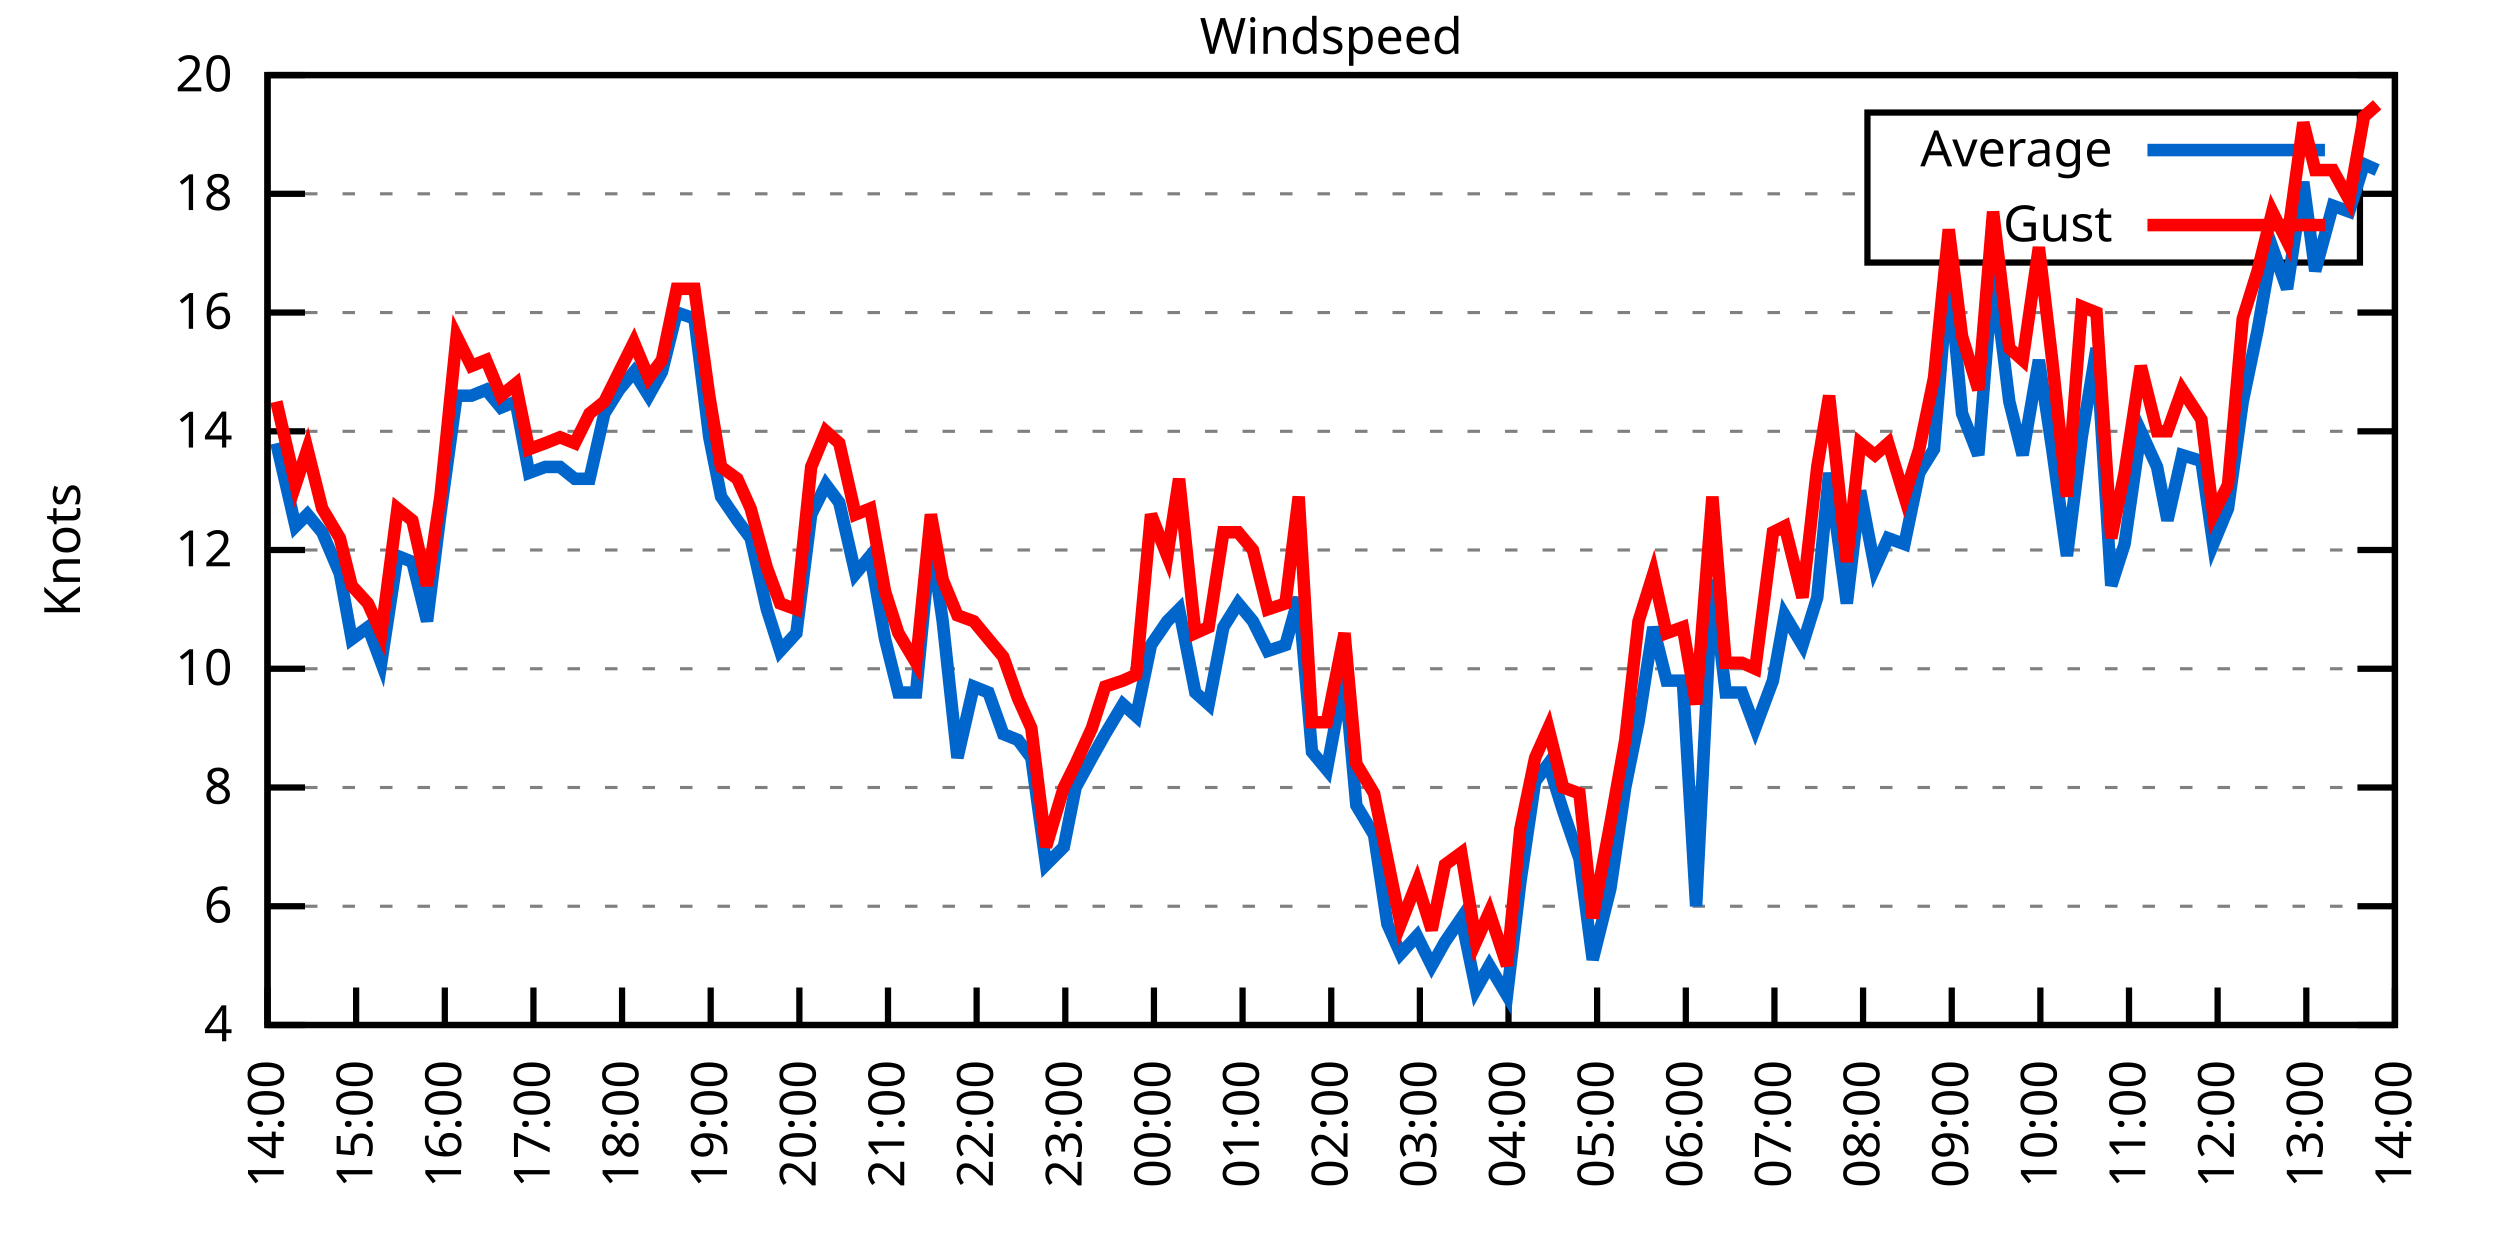
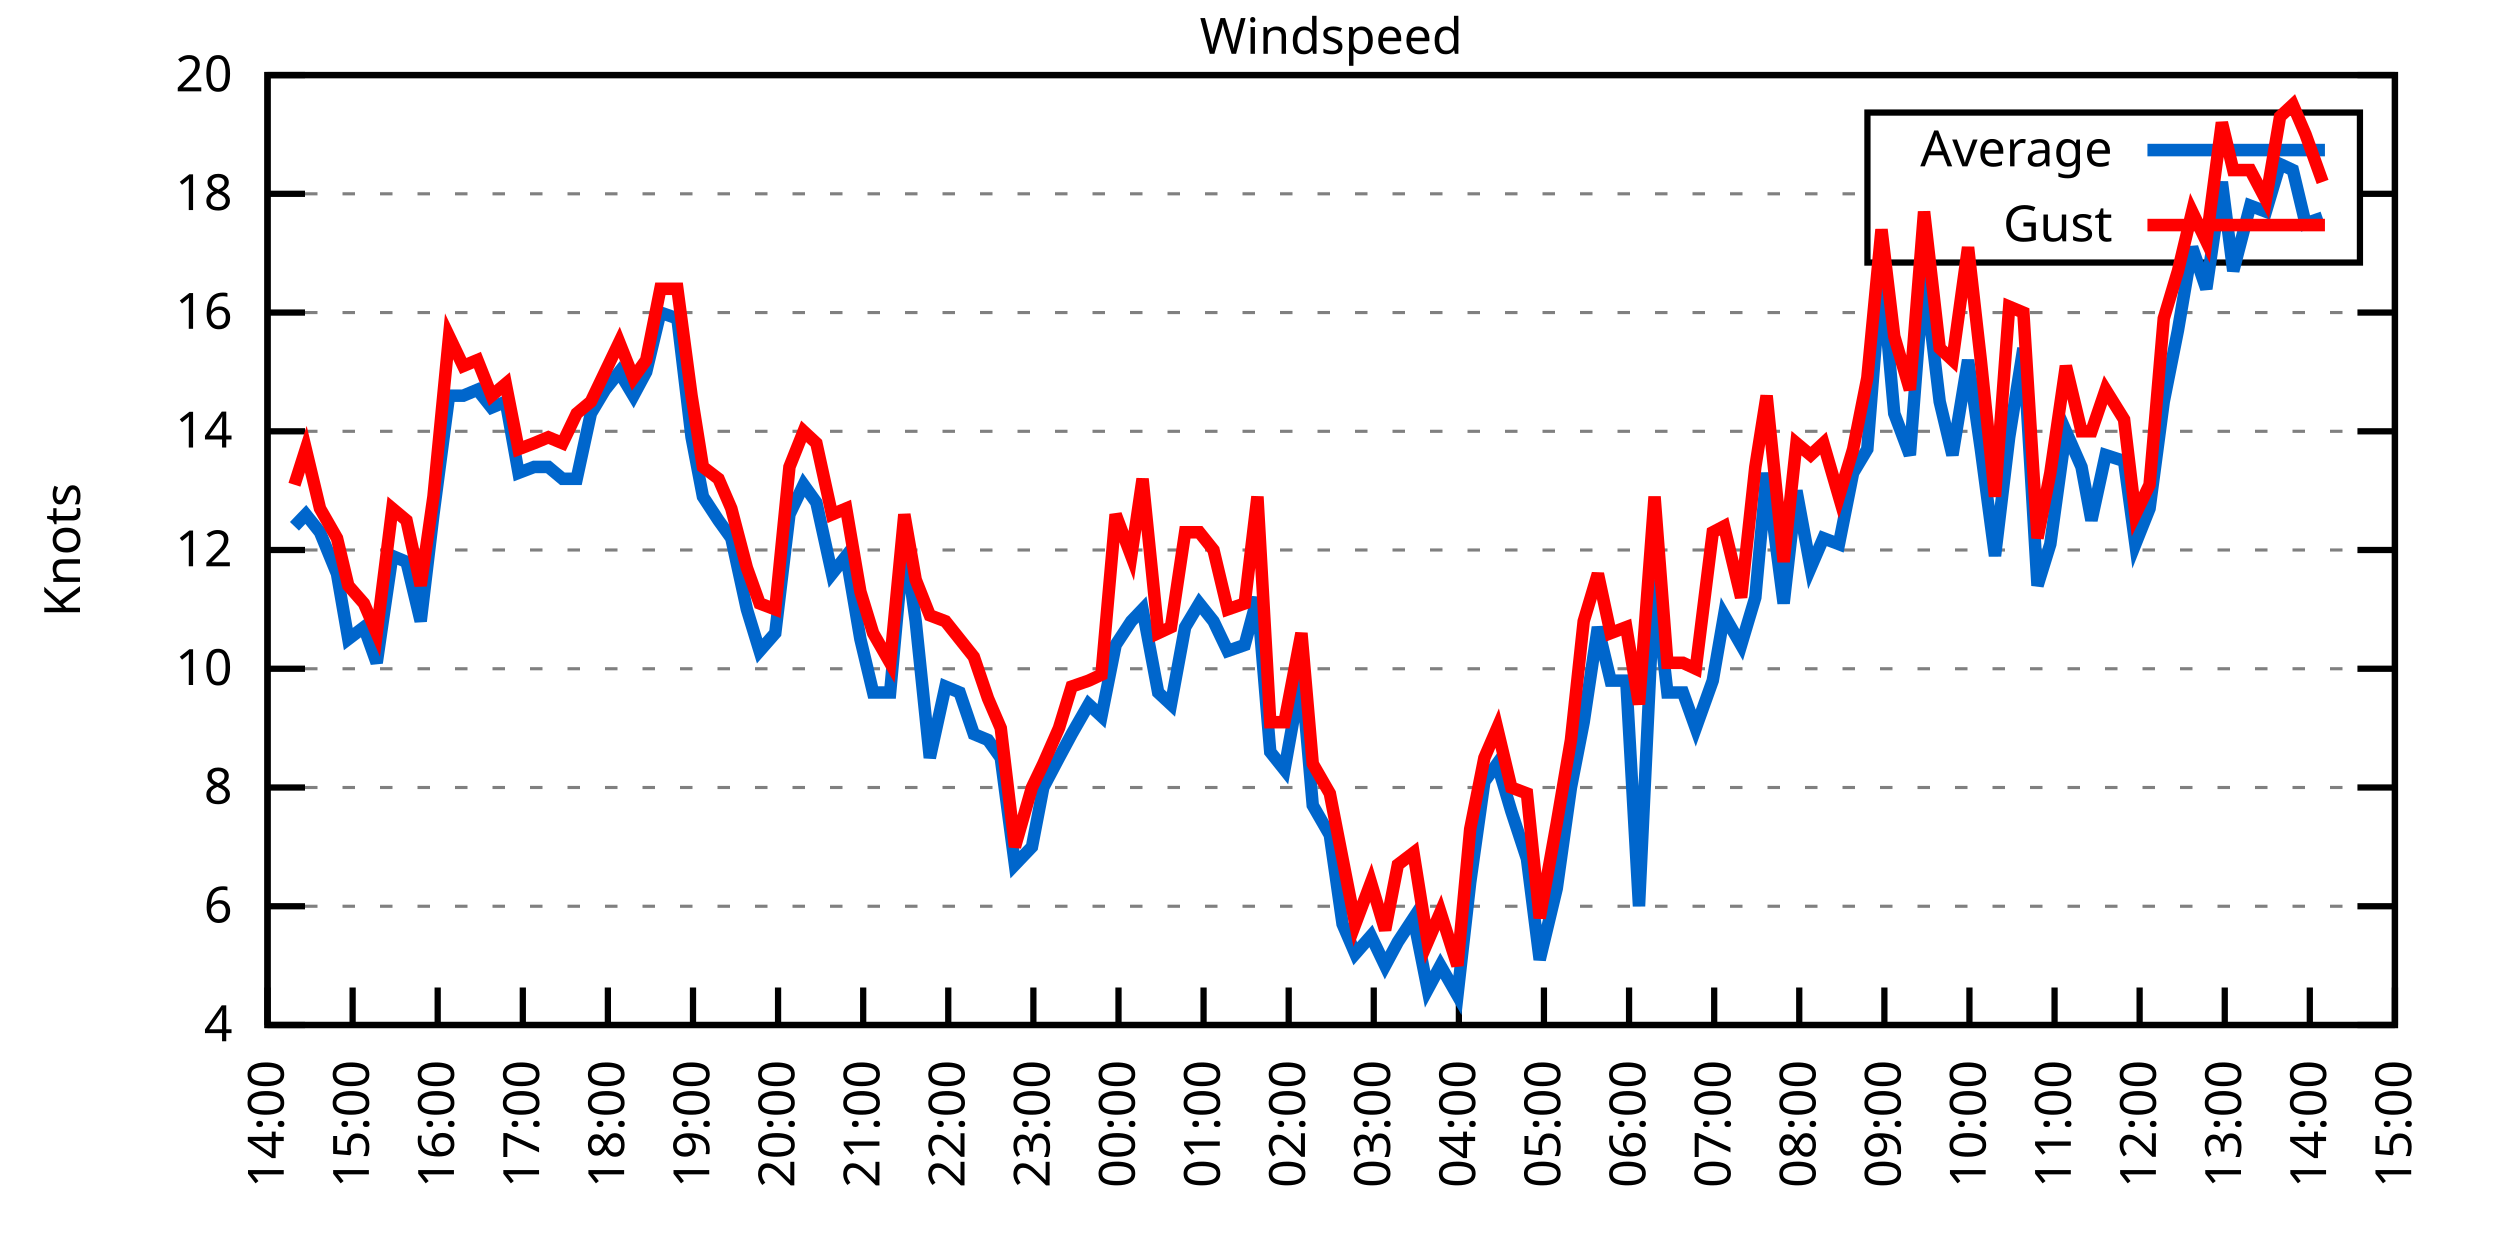
<svg xmlns="http://www.w3.org/2000/svg" xmlns:xlink="http://www.w3.org/1999/xlink" width="400" height="200" viewBox="0 0 400 200">
  <g id="gnuplot_canvas">
    <rect x="0" y="0" width="400" height="200" fill="none" />
    <defs>
      <circle id="gpDot" r="0.5" stroke-width="0.5" stroke="currentColor" />
      <path id="gpPt0" stroke-width="0.333" stroke="currentColor" d="M-1,0 h2 M0,-1 v2" />
      <path id="gpPt1" stroke-width="0.333" stroke="currentColor" d="M-1,-1 L1,1 M1,-1 L-1,1" />
      <path id="gpPt2" stroke-width="0.333" stroke="currentColor" d="M-1,0 L1,0 M0,-1 L0,1 M-1,-1 L1,1 M-1,1 L1,-1" />
      <rect id="gpPt3" stroke-width="0.333" stroke="currentColor" x="-1" y="-1" width="2" height="2" />
      <rect id="gpPt4" stroke-width="0.333" stroke="currentColor" fill="currentColor" x="-1" y="-1" width="2" height="2" />
      <circle id="gpPt5" stroke-width="0.333" stroke="currentColor" cx="0" cy="0" r="1" />
      <use xlink:href="#gpPt5" id="gpPt6" fill="currentColor" stroke="none" />
      <path id="gpPt7" stroke-width="0.333" stroke="currentColor" d="M0,-1.33 L-1.33,0.67 L1.33,0.67 z" />
      <use xlink:href="#gpPt7" id="gpPt8" fill="currentColor" stroke="none" />
      <use xlink:href="#gpPt7" id="gpPt9" stroke="currentColor" transform="rotate(180)" />
      <use xlink:href="#gpPt9" id="gpPt10" fill="currentColor" stroke="none" />
      <use xlink:href="#gpPt3" id="gpPt11" stroke="currentColor" transform="rotate(45)" />
      <use xlink:href="#gpPt11" id="gpPt12" fill="currentColor" stroke="none" />
      <path id="gpPt13" stroke-width="0.333" stroke="currentColor" d="M0,1.330 L1.265,0.411 L0.782,-1.067 L-0.782,-1.076 L-1.265,0.411 z" />
      <use xlink:href="#gpPt13" id="gpPt14" fill="currentColor" stroke="none" />
      <filter id="textbox" filterUnits="objectBoundingBox" x="0" y="0" height="1" width="1">
        <feFlood flood-color="white" flood-opacity="1" result="bgnd" />
        <feComposite in="SourceGraphic" in2="bgnd" operator="atop" />
      </filter>
      <filter id="greybox" filterUnits="objectBoundingBox" x="0" y="0" height="1" width="1">
        <feFlood flood-color="lightgrey" flood-opacity="1" result="grey" />
        <feComposite in="SourceGraphic" in2="grey" operator="atop" />
      </filter>
    </defs>
    <g fill="none" color="white" stroke="currentColor" stroke-width="1.00" stroke-linecap="butt" stroke-linejoin="miter">
</g>
    <g fill="none" color="black" stroke="currentColor" stroke-width="1.00" stroke-linecap="butt" stroke-linejoin="miter">
      <g stroke="none" shape-rendering="crispEdges">
        <polygon fill="rgb(255, 255, 255)" points="42.80,164.00 383.18,164.00 383.18,12.02 42.80,12.02 " />
      </g>
    </g>
    <g fill="none" color="black" stroke="currentColor" stroke-width="1.00" stroke-linecap="butt" stroke-linejoin="miter">
</g>
    <g fill="none" color="black" stroke="black" stroke-width="0.50" stroke-linecap="butt" stroke-linejoin="miter">
</g>
    <g fill="none" color="gray" stroke="currentColor" stroke-width="0.50" stroke-linecap="butt" stroke-linejoin="miter">
      <path stroke="gray" stroke-dasharray="2,4" class="gridline" d="M42.80,164.00 L383.19,164.00  " />
    </g>
    <g fill="none" color="gray" stroke="gray" stroke-width="1.00" stroke-linecap="butt" stroke-linejoin="miter">
</g>
    <g fill="none" color="black" stroke="currentColor" stroke-width="1.00" stroke-linecap="butt" stroke-linejoin="miter">
      <path stroke="black" d="M42.80,164.00 L48.80,164.00 M383.19,164.00 L377.19,164.00  " />
      <g transform="translate(37.20,166.60)" stroke="none" fill="black" font-family="Sans" font-size="8.00" text-anchor="end">
        <text>
          <tspan font-family="Sans"> 4</tspan>
        </text>
      </g>
    </g>
    <g fill="none" color="black" stroke="currentColor" stroke-width="1.00" stroke-linecap="butt" stroke-linejoin="miter">
</g>
    <g fill="none" color="black" stroke="black" stroke-width="0.50" stroke-linecap="butt" stroke-linejoin="miter">
</g>
    <g fill="none" color="gray" stroke="currentColor" stroke-width="0.50" stroke-linecap="butt" stroke-linejoin="miter">
      <path stroke="gray" stroke-dasharray="2,4" class="gridline" d="M42.80,145.00 L383.19,145.00  " />
    </g>
    <g fill="none" color="gray" stroke="gray" stroke-width="1.00" stroke-linecap="butt" stroke-linejoin="miter">
</g>
    <g fill="none" color="black" stroke="currentColor" stroke-width="1.00" stroke-linecap="butt" stroke-linejoin="miter">
      <path stroke="black" d="M42.80,145.00 L48.80,145.00 M383.19,145.00 L377.19,145.00  " />
      <g transform="translate(37.20,147.60)" stroke="none" fill="black" font-family="Sans" font-size="8.00" text-anchor="end">
        <text>
          <tspan font-family="Sans"> 6</tspan>
        </text>
      </g>
    </g>
    <g fill="none" color="black" stroke="currentColor" stroke-width="1.00" stroke-linecap="butt" stroke-linejoin="miter">
</g>
    <g fill="none" color="black" stroke="black" stroke-width="0.50" stroke-linecap="butt" stroke-linejoin="miter">
</g>
    <g fill="none" color="gray" stroke="currentColor" stroke-width="0.50" stroke-linecap="butt" stroke-linejoin="miter">
      <path stroke="gray" stroke-dasharray="2,4" class="gridline" d="M42.80,126.00 L383.19,126.00  " />
    </g>
    <g fill="none" color="gray" stroke="gray" stroke-width="1.00" stroke-linecap="butt" stroke-linejoin="miter">
</g>
    <g fill="none" color="black" stroke="currentColor" stroke-width="1.00" stroke-linecap="butt" stroke-linejoin="miter">
      <path stroke="black" d="M42.80,126.00 L48.80,126.00 M383.19,126.00 L377.19,126.00  " />
      <g transform="translate(37.20,128.60)" stroke="none" fill="black" font-family="Sans" font-size="8.00" text-anchor="end">
        <text>
          <tspan font-family="Sans"> 8</tspan>
        </text>
      </g>
    </g>
    <g fill="none" color="black" stroke="currentColor" stroke-width="1.00" stroke-linecap="butt" stroke-linejoin="miter">
</g>
    <g fill="none" color="black" stroke="black" stroke-width="0.50" stroke-linecap="butt" stroke-linejoin="miter">
</g>
    <g fill="none" color="gray" stroke="currentColor" stroke-width="0.50" stroke-linecap="butt" stroke-linejoin="miter">
      <path stroke="gray" stroke-dasharray="2,4" class="gridline" d="M42.80,107.00 L383.19,107.00  " />
    </g>
    <g fill="none" color="gray" stroke="gray" stroke-width="1.00" stroke-linecap="butt" stroke-linejoin="miter">
</g>
    <g fill="none" color="black" stroke="currentColor" stroke-width="1.00" stroke-linecap="butt" stroke-linejoin="miter">
      <path stroke="black" d="M42.80,107.00 L48.80,107.00 M383.19,107.00 L377.19,107.00  " />
      <g transform="translate(37.20,109.60)" stroke="none" fill="black" font-family="Sans" font-size="8.00" text-anchor="end">
        <text>
          <tspan font-family="Sans"> 10</tspan>
        </text>
      </g>
    </g>
    <g fill="none" color="black" stroke="currentColor" stroke-width="1.00" stroke-linecap="butt" stroke-linejoin="miter">
</g>
    <g fill="none" color="black" stroke="black" stroke-width="0.50" stroke-linecap="butt" stroke-linejoin="miter">
</g>
    <g fill="none" color="gray" stroke="currentColor" stroke-width="0.50" stroke-linecap="butt" stroke-linejoin="miter">
      <path stroke="gray" stroke-dasharray="2,4" class="gridline" d="M42.80,88.00 L383.19,88.00  " />
    </g>
    <g fill="none" color="gray" stroke="gray" stroke-width="1.00" stroke-linecap="butt" stroke-linejoin="miter">
</g>
    <g fill="none" color="black" stroke="currentColor" stroke-width="1.00" stroke-linecap="butt" stroke-linejoin="miter">
      <path stroke="black" d="M42.80,88.00 L48.80,88.00 M383.19,88.00 L377.19,88.00  " />
      <g transform="translate(37.20,90.60)" stroke="none" fill="black" font-family="Sans" font-size="8.00" text-anchor="end">
        <text>
          <tspan font-family="Sans"> 12</tspan>
        </text>
      </g>
    </g>
    <g fill="none" color="black" stroke="currentColor" stroke-width="1.00" stroke-linecap="butt" stroke-linejoin="miter">
</g>
    <g fill="none" color="black" stroke="black" stroke-width="0.50" stroke-linecap="butt" stroke-linejoin="miter">
</g>
    <g fill="none" color="gray" stroke="currentColor" stroke-width="0.50" stroke-linecap="butt" stroke-linejoin="miter">
      <path stroke="gray" stroke-dasharray="2,4" class="gridline" d="M42.80,69.01 L383.19,69.01  " />
    </g>
    <g fill="none" color="gray" stroke="gray" stroke-width="1.00" stroke-linecap="butt" stroke-linejoin="miter">
</g>
    <g fill="none" color="black" stroke="currentColor" stroke-width="1.00" stroke-linecap="butt" stroke-linejoin="miter">
      <path stroke="black" d="M42.80,69.01 L48.80,69.01 M383.19,69.01 L377.19,69.01  " />
      <g transform="translate(37.20,71.61)" stroke="none" fill="black" font-family="Sans" font-size="8.00" text-anchor="end">
        <text>
          <tspan font-family="Sans"> 14</tspan>
        </text>
      </g>
    </g>
    <g fill="none" color="black" stroke="currentColor" stroke-width="1.00" stroke-linecap="butt" stroke-linejoin="miter">
</g>
    <g fill="none" color="black" stroke="black" stroke-width="0.50" stroke-linecap="butt" stroke-linejoin="miter">
</g>
    <g fill="none" color="gray" stroke="currentColor" stroke-width="0.50" stroke-linecap="butt" stroke-linejoin="miter">
      <path stroke="gray" stroke-dasharray="2,4" class="gridline" d="M42.80,50.01 L383.19,50.01  " />
    </g>
    <g fill="none" color="gray" stroke="gray" stroke-width="1.00" stroke-linecap="butt" stroke-linejoin="miter">
</g>
    <g fill="none" color="black" stroke="currentColor" stroke-width="1.00" stroke-linecap="butt" stroke-linejoin="miter">
      <path stroke="black" d="M42.80,50.01 L48.80,50.01 M383.19,50.01 L377.19,50.01  " />
      <g transform="translate(37.20,52.61)" stroke="none" fill="black" font-family="Sans" font-size="8.00" text-anchor="end">
        <text>
          <tspan font-family="Sans"> 16</tspan>
        </text>
      </g>
    </g>
    <g fill="none" color="black" stroke="currentColor" stroke-width="1.00" stroke-linecap="butt" stroke-linejoin="miter">
</g>
    <g fill="none" color="black" stroke="black" stroke-width="0.50" stroke-linecap="butt" stroke-linejoin="miter">
</g>
    <g fill="none" color="gray" stroke="currentColor" stroke-width="0.50" stroke-linecap="butt" stroke-linejoin="miter">
      <path stroke="gray" stroke-dasharray="2,4" class="gridline" d="M42.80,31.01 L298.79,31.01 M377.59,31.01 L383.19,31.01  " />
    </g>
    <g fill="none" color="gray" stroke="gray" stroke-width="1.00" stroke-linecap="butt" stroke-linejoin="miter">
</g>
    <g fill="none" color="black" stroke="currentColor" stroke-width="1.00" stroke-linecap="butt" stroke-linejoin="miter">
      <path stroke="black" d="M42.80,31.01 L48.80,31.01 M383.19,31.01 L377.19,31.01  " />
      <g transform="translate(37.20,33.61)" stroke="none" fill="black" font-family="Sans" font-size="8.00" text-anchor="end">
        <text>
          <tspan font-family="Sans"> 18</tspan>
        </text>
      </g>
    </g>
    <g fill="none" color="black" stroke="currentColor" stroke-width="1.00" stroke-linecap="butt" stroke-linejoin="miter">
</g>
    <g fill="none" color="black" stroke="black" stroke-width="0.50" stroke-linecap="butt" stroke-linejoin="miter">
</g>
    <g fill="none" color="gray" stroke="currentColor" stroke-width="0.50" stroke-linecap="butt" stroke-linejoin="miter">
      <path stroke="gray" stroke-dasharray="2,4" class="gridline" d="M42.80,12.01 L383.19,12.01  " />
    </g>
    <g fill="none" color="gray" stroke="gray" stroke-width="1.00" stroke-linecap="butt" stroke-linejoin="miter">
</g>
    <g fill="none" color="black" stroke="currentColor" stroke-width="1.00" stroke-linecap="butt" stroke-linejoin="miter">
      <path stroke="black" d="M42.80,12.01 L48.80,12.01 M383.19,12.01 L377.19,12.01  " />
      <g transform="translate(37.20,14.61)" stroke="none" fill="black" font-family="Sans" font-size="8.00" text-anchor="end">
        <text>
          <tspan font-family="Sans"> 20</tspan>
        </text>
      </g>
    </g>
    <g fill="none" color="black" stroke="currentColor" stroke-width="1.00" stroke-linecap="butt" stroke-linejoin="miter">
      <path stroke="black" d="M42.80,164.00 L42.80,158.00  " />
      <g transform="translate(45.40,169.60) rotate(270.00)" stroke="none" fill="black" font-family="Sans" font-size="8.00" text-anchor="end">
        <text>
          <tspan font-family="Sans">14:00</tspan>
        </text>
      </g>
    </g>
    <g fill="none" color="black" stroke="currentColor" stroke-width="1.00" stroke-linecap="butt" stroke-linejoin="miter">
-       <path stroke="black" d="M56.98,164.00 L56.98,158.00  " />
-       <g transform="translate(59.58,169.60) rotate(270.00)" stroke="none" fill="black" font-family="Sans" font-size="8.00" text-anchor="end">
+       <path stroke="black" d="M56.42,164.00 L56.42,158.00  " />
+       <g transform="translate(59.02,169.60) rotate(270.00)" stroke="none" fill="black" font-family="Sans" font-size="8.00" text-anchor="end">
        <text>
          <tspan font-family="Sans">15:00</tspan>
        </text>
      </g>
    </g>
    <g fill="none" color="black" stroke="currentColor" stroke-width="1.00" stroke-linecap="butt" stroke-linejoin="miter">
-       <path stroke="black" d="M71.17,164.00 L71.17,158.00  " />
-       <g transform="translate(73.77,169.60) rotate(270.00)" stroke="none" fill="black" font-family="Sans" font-size="8.00" text-anchor="end">
+       <path stroke="black" d="M70.03,164.00 L70.03,158.00  " />
+       <g transform="translate(72.63,169.60) rotate(270.00)" stroke="none" fill="black" font-family="Sans" font-size="8.00" text-anchor="end">
        <text>
          <tspan font-family="Sans">16:00</tspan>
        </text>
      </g>
    </g>
    <g fill="none" color="black" stroke="currentColor" stroke-width="1.00" stroke-linecap="butt" stroke-linejoin="miter">
-       <path stroke="black" d="M85.35,164.00 L85.35,158.00  " />
-       <g transform="translate(87.95,169.60) rotate(270.00)" stroke="none" fill="black" font-family="Sans" font-size="8.00" text-anchor="end">
+       <path stroke="black" d="M83.65,164.00 L83.65,158.00  " />
+       <g transform="translate(86.25,169.60) rotate(270.00)" stroke="none" fill="black" font-family="Sans" font-size="8.00" text-anchor="end">
        <text>
          <tspan font-family="Sans">17:00</tspan>
        </text>
      </g>
    </g>
    <g fill="none" color="black" stroke="currentColor" stroke-width="1.00" stroke-linecap="butt" stroke-linejoin="miter">
-       <path stroke="black" d="M99.53,164.00 L99.53,158.00  " />
-       <g transform="translate(102.13,169.60) rotate(270.00)" stroke="none" fill="black" font-family="Sans" font-size="8.00" text-anchor="end">
+       <path stroke="black" d="M97.26,164.00 L97.26,158.00  " />
+       <g transform="translate(99.86,169.60) rotate(270.00)" stroke="none" fill="black" font-family="Sans" font-size="8.00" text-anchor="end">
        <text>
          <tspan font-family="Sans">18:00</tspan>
        </text>
      </g>
    </g>
    <g fill="none" color="black" stroke="currentColor" stroke-width="1.00" stroke-linecap="butt" stroke-linejoin="miter">
-       <path stroke="black" d="M113.71,164.00 L113.71,158.00  " />
-       <g transform="translate(116.31,169.60) rotate(270.00)" stroke="none" fill="black" font-family="Sans" font-size="8.00" text-anchor="end">
+       <path stroke="black" d="M110.88,164.00 L110.88,158.00  " />
+       <g transform="translate(113.48,169.60) rotate(270.00)" stroke="none" fill="black" font-family="Sans" font-size="8.00" text-anchor="end">
        <text>
          <tspan font-family="Sans">19:00</tspan>
        </text>
      </g>
    </g>
    <g fill="none" color="black" stroke="currentColor" stroke-width="1.00" stroke-linecap="butt" stroke-linejoin="miter">
-       <path stroke="black" d="M127.90,164.00 L127.90,158.00  " />
-       <g transform="translate(130.50,169.60) rotate(270.00)" stroke="none" fill="black" font-family="Sans" font-size="8.00" text-anchor="end">
+       <path stroke="black" d="M124.49,164.00 L124.49,158.00  " />
+       <g transform="translate(127.09,169.60) rotate(270.00)" stroke="none" fill="black" font-family="Sans" font-size="8.00" text-anchor="end">
        <text>
          <tspan font-family="Sans">20:00</tspan>
        </text>
      </g>
    </g>
    <g fill="none" color="black" stroke="currentColor" stroke-width="1.00" stroke-linecap="butt" stroke-linejoin="miter">
-       <path stroke="black" d="M142.08,164.00 L142.08,158.00  " />
-       <g transform="translate(144.68,169.60) rotate(270.00)" stroke="none" fill="black" font-family="Sans" font-size="8.00" text-anchor="end">
+       <path stroke="black" d="M138.11,164.00 L138.11,158.00  " />
+       <g transform="translate(140.71,169.60) rotate(270.00)" stroke="none" fill="black" font-family="Sans" font-size="8.00" text-anchor="end">
        <text>
          <tspan font-family="Sans">21:00</tspan>
        </text>
      </g>
    </g>
    <g fill="none" color="black" stroke="currentColor" stroke-width="1.00" stroke-linecap="butt" stroke-linejoin="miter">
-       <path stroke="black" d="M156.26,164.00 L156.26,158.00  " />
-       <g transform="translate(158.86,169.60) rotate(270.00)" stroke="none" fill="black" font-family="Sans" font-size="8.00" text-anchor="end">
+       <path stroke="black" d="M151.72,164.00 L151.72,158.00  " />
+       <g transform="translate(154.32,169.60) rotate(270.00)" stroke="none" fill="black" font-family="Sans" font-size="8.00" text-anchor="end">
        <text>
          <tspan font-family="Sans">22:00</tspan>
        </text>
      </g>
    </g>
    <g fill="none" color="black" stroke="currentColor" stroke-width="1.00" stroke-linecap="butt" stroke-linejoin="miter">
-       <path stroke="black" d="M170.45,164.00 L170.45,158.00  " />
-       <g transform="translate(173.05,169.60) rotate(270.00)" stroke="none" fill="black" font-family="Sans" font-size="8.00" text-anchor="end">
+       <path stroke="black" d="M165.34,164.00 L165.34,158.00  " />
+       <g transform="translate(167.94,169.60) rotate(270.00)" stroke="none" fill="black" font-family="Sans" font-size="8.00" text-anchor="end">
        <text>
          <tspan font-family="Sans">23:00</tspan>
        </text>
      </g>
    </g>
    <g fill="none" color="black" stroke="currentColor" stroke-width="1.00" stroke-linecap="butt" stroke-linejoin="miter">
-       <path stroke="black" d="M184.63,164.00 L184.63,158.00  " />
-       <g transform="translate(187.23,169.60) rotate(270.00)" stroke="none" fill="black" font-family="Sans" font-size="8.00" text-anchor="end">
+       <path stroke="black" d="M178.96,164.00 L178.96,158.00  " />
+       <g transform="translate(181.56,169.60) rotate(270.00)" stroke="none" fill="black" font-family="Sans" font-size="8.00" text-anchor="end">
        <text>
          <tspan font-family="Sans">00:00</tspan>
        </text>
      </g>
    </g>
    <g fill="none" color="black" stroke="currentColor" stroke-width="1.00" stroke-linecap="butt" stroke-linejoin="miter">
-       <path stroke="black" d="M198.81,164.00 L198.81,158.00  " />
-       <g transform="translate(201.41,169.60) rotate(270.00)" stroke="none" fill="black" font-family="Sans" font-size="8.00" text-anchor="end">
+       <path stroke="black" d="M192.57,164.00 L192.57,158.00  " />
+       <g transform="translate(195.17,169.60) rotate(270.00)" stroke="none" fill="black" font-family="Sans" font-size="8.00" text-anchor="end">
        <text>
          <tspan font-family="Sans">01:00</tspan>
        </text>
      </g>
    </g>
    <g fill="none" color="black" stroke="currentColor" stroke-width="1.00" stroke-linecap="butt" stroke-linejoin="miter">
-       <path stroke="black" d="M213.00,164.00 L213.00,158.00  " />
-       <g transform="translate(215.60,169.60) rotate(270.00)" stroke="none" fill="black" font-family="Sans" font-size="8.00" text-anchor="end">
+       <path stroke="black" d="M206.19,164.00 L206.19,158.00  " />
+       <g transform="translate(208.79,169.60) rotate(270.00)" stroke="none" fill="black" font-family="Sans" font-size="8.00" text-anchor="end">
        <text>
          <tspan font-family="Sans">02:00</tspan>
        </text>
      </g>
    </g>
    <g fill="none" color="black" stroke="currentColor" stroke-width="1.00" stroke-linecap="butt" stroke-linejoin="miter">
-       <path stroke="black" d="M227.18,164.00 L227.18,158.00  " />
-       <g transform="translate(229.78,169.60) rotate(270.00)" stroke="none" fill="black" font-family="Sans" font-size="8.00" text-anchor="end">
+       <path stroke="black" d="M219.80,164.00 L219.80,158.00  " />
+       <g transform="translate(222.40,169.60) rotate(270.00)" stroke="none" fill="black" font-family="Sans" font-size="8.00" text-anchor="end">
        <text>
          <tspan font-family="Sans">03:00</tspan>
        </text>
      </g>
    </g>
    <g fill="none" color="black" stroke="currentColor" stroke-width="1.00" stroke-linecap="butt" stroke-linejoin="miter">
-       <path stroke="black" d="M241.36,164.00 L241.36,158.00  " />
-       <g transform="translate(243.96,169.60) rotate(270.00)" stroke="none" fill="black" font-family="Sans" font-size="8.00" text-anchor="end">
+       <path stroke="black" d="M233.42,164.00 L233.42,158.00  " />
+       <g transform="translate(236.02,169.60) rotate(270.00)" stroke="none" fill="black" font-family="Sans" font-size="8.00" text-anchor="end">
        <text>
          <tspan font-family="Sans">04:00</tspan>
        </text>
      </g>
    </g>
    <g fill="none" color="black" stroke="currentColor" stroke-width="1.00" stroke-linecap="butt" stroke-linejoin="miter">
-       <path stroke="black" d="M255.54,164.00 L255.54,158.00  " />
-       <g transform="translate(258.14,169.60) rotate(270.00)" stroke="none" fill="black" font-family="Sans" font-size="8.00" text-anchor="end">
+       <path stroke="black" d="M247.03,164.00 L247.03,158.00  " />
+       <g transform="translate(249.63,169.60) rotate(270.00)" stroke="none" fill="black" font-family="Sans" font-size="8.00" text-anchor="end">
        <text>
          <tspan font-family="Sans">05:00</tspan>
        </text>
      </g>
    </g>
    <g fill="none" color="black" stroke="currentColor" stroke-width="1.00" stroke-linecap="butt" stroke-linejoin="miter">
-       <path stroke="black" d="M269.73,164.00 L269.73,158.00  " />
-       <g transform="translate(272.33,169.60) rotate(270.00)" stroke="none" fill="black" font-family="Sans" font-size="8.00" text-anchor="end">
+       <path stroke="black" d="M260.65,164.00 L260.65,158.00  " />
+       <g transform="translate(263.25,169.60) rotate(270.00)" stroke="none" fill="black" font-family="Sans" font-size="8.00" text-anchor="end">
        <text>
          <tspan font-family="Sans">06:00</tspan>
        </text>
      </g>
    </g>
    <g fill="none" color="black" stroke="currentColor" stroke-width="1.00" stroke-linecap="butt" stroke-linejoin="miter">
-       <path stroke="black" d="M283.91,164.00 L283.91,158.00  " />
-       <g transform="translate(286.51,169.60) rotate(270.00)" stroke="none" fill="black" font-family="Sans" font-size="8.00" text-anchor="end">
+       <path stroke="black" d="M274.27,164.00 L274.27,158.00  " />
+       <g transform="translate(276.87,169.60) rotate(270.00)" stroke="none" fill="black" font-family="Sans" font-size="8.00" text-anchor="end">
        <text>
          <tspan font-family="Sans">07:00</tspan>
        </text>
      </g>
    </g>
    <g fill="none" color="black" stroke="currentColor" stroke-width="1.00" stroke-linecap="butt" stroke-linejoin="miter">
-       <path stroke="black" d="M298.09,164.00 L298.09,158.00  " />
-       <g transform="translate(300.69,169.60) rotate(270.00)" stroke="none" fill="black" font-family="Sans" font-size="8.00" text-anchor="end">
+       <path stroke="black" d="M287.88,164.00 L287.88,158.00  " />
+       <g transform="translate(290.48,169.60) rotate(270.00)" stroke="none" fill="black" font-family="Sans" font-size="8.00" text-anchor="end">
        <text>
          <tspan font-family="Sans">08:00</tspan>
        </text>
      </g>
    </g>
    <g fill="none" color="black" stroke="currentColor" stroke-width="1.00" stroke-linecap="butt" stroke-linejoin="miter">
-       <path stroke="black" d="M312.28,164.00 L312.28,158.00  " />
-       <g transform="translate(314.88,169.60) rotate(270.00)" stroke="none" fill="black" font-family="Sans" font-size="8.00" text-anchor="end">
+       <path stroke="black" d="M301.50,164.00 L301.50,158.00  " />
+       <g transform="translate(304.10,169.60) rotate(270.00)" stroke="none" fill="black" font-family="Sans" font-size="8.00" text-anchor="end">
        <text>
          <tspan font-family="Sans">09:00</tspan>
        </text>
      </g>
    </g>
    <g fill="none" color="black" stroke="currentColor" stroke-width="1.00" stroke-linecap="butt" stroke-linejoin="miter">
-       <path stroke="black" d="M326.46,164.00 L326.46,158.00  " />
-       <g transform="translate(329.06,169.60) rotate(270.00)" stroke="none" fill="black" font-family="Sans" font-size="8.00" text-anchor="end">
+       <path stroke="black" d="M315.11,164.00 L315.11,158.00  " />
+       <g transform="translate(317.71,169.60) rotate(270.00)" stroke="none" fill="black" font-family="Sans" font-size="8.00" text-anchor="end">
        <text>
          <tspan font-family="Sans">10:00</tspan>
        </text>
      </g>
    </g>
    <g fill="none" color="black" stroke="currentColor" stroke-width="1.00" stroke-linecap="butt" stroke-linejoin="miter">
-       <path stroke="black" d="M340.64,164.00 L340.64,158.00  " />
-       <g transform="translate(343.24,169.60) rotate(270.00)" stroke="none" fill="black" font-family="Sans" font-size="8.00" text-anchor="end">
+       <path stroke="black" d="M328.73,164.00 L328.73,158.00  " />
+       <g transform="translate(331.33,169.60) rotate(270.00)" stroke="none" fill="black" font-family="Sans" font-size="8.00" text-anchor="end">
        <text>
          <tspan font-family="Sans">11:00</tspan>
        </text>
      </g>
    </g>
    <g fill="none" color="black" stroke="currentColor" stroke-width="1.00" stroke-linecap="butt" stroke-linejoin="miter">
-       <path stroke="black" d="M354.82,164.00 L354.82,158.00  " />
-       <g transform="translate(357.42,169.60) rotate(270.00)" stroke="none" fill="black" font-family="Sans" font-size="8.00" text-anchor="end">
+       <path stroke="black" d="M342.34,164.00 L342.34,158.00  " />
+       <g transform="translate(344.94,169.60) rotate(270.00)" stroke="none" fill="black" font-family="Sans" font-size="8.00" text-anchor="end">
        <text>
          <tspan font-family="Sans">12:00</tspan>
        </text>
      </g>
    </g>
    <g fill="none" color="black" stroke="currentColor" stroke-width="1.00" stroke-linecap="butt" stroke-linejoin="miter">
-       <path stroke="black" d="M369.01,164.00 L369.01,158.00  " />
-       <g transform="translate(371.61,169.60) rotate(270.00)" stroke="none" fill="black" font-family="Sans" font-size="8.00" text-anchor="end">
+       <path stroke="black" d="M355.96,164.00 L355.96,158.00  " />
+       <g transform="translate(358.56,169.60) rotate(270.00)" stroke="none" fill="black" font-family="Sans" font-size="8.00" text-anchor="end">
        <text>
          <tspan font-family="Sans">13:00</tspan>
+         </text>
+       </g>
+     </g>
+     <g fill="none" color="black" stroke="currentColor" stroke-width="1.00" stroke-linecap="butt" stroke-linejoin="miter">
+       <path stroke="black" d="M369.57,164.00 L369.57,158.00  " />
+       <g transform="translate(372.17,169.60) rotate(270.00)" stroke="none" fill="black" font-family="Sans" font-size="8.00" text-anchor="end">
+         <text>
+           <tspan font-family="Sans">14:00</tspan>
        </text>
      </g>
    </g>
    <g fill="none" color="black" stroke="currentColor" stroke-width="1.00" stroke-linecap="butt" stroke-linejoin="miter">
      <path stroke="black" d="M383.19,164.00 L383.19,158.00  " />
      <g transform="translate(385.79,169.60) rotate(270.00)" stroke="none" fill="black" font-family="Sans" font-size="8.00" text-anchor="end">
        <text>
-           <tspan font-family="Sans">14:00</tspan>
+           <tspan font-family="Sans">15:00</tspan>
        </text>
      </g>
    </g>
    <g fill="none" color="black" stroke="currentColor" stroke-width="1.00" stroke-linecap="butt" stroke-linejoin="miter">
</g>
    <g fill="none" color="black" stroke="currentColor" stroke-width="1.00" stroke-linecap="butt" stroke-linejoin="miter">
      <path stroke="black" d="M42.80,12.01 L42.80,164.00 L383.19,164.00 L383.19,12.01 L42.80,12.01 Z  " />
    </g>
    <g fill="none" color="black" stroke="currentColor" stroke-width="1.00" stroke-linecap="butt" stroke-linejoin="miter">
</g>
    <g fill="none" color="black" stroke="currentColor" stroke-width="1.00" stroke-linecap="butt" stroke-linejoin="miter">
      <path stroke="black" d="M298.79,42.01 L298.79,18.01 L377.59,18.01 L377.59,42.01 L298.79,42.01 Z  " />
    </g>
    <g id="Windspeed_plot_1">
      <g fill="none" color="white" stroke="black" stroke-width="2.00" stroke-linecap="butt" stroke-linejoin="miter">
</g>
      <g fill="none" color="black" stroke="currentColor" stroke-width="2.00" stroke-linecap="butt" stroke-linejoin="miter">
        <g transform="translate(337.99,26.61)" stroke="none" fill="black" font-family="Sans" font-size="8.00" text-anchor="end">
          <text>
            <tspan font-family="Sans">Average</tspan>
          </text>
        </g>
      </g>
      <g fill="none" color="black" stroke="currentColor" stroke-width="2.00" stroke-linecap="butt" stroke-linejoin="miter">
-         <path stroke="rgb(  0, 102, 204)" d="M343.59,24.01 L371.99,24.01 M44.22,70.91 L47.29,84.21 L49.18,82.31 L51.55,85.16 L54.38,91.80 L56.27,102.25   L58.87,100.35 L61.00,106.05 L63.60,88.95 L65.97,89.90 L68.33,99.40 L70.46,82.31 L73.06,63.31 L75.42,63.31   L77.78,62.36 L80.15,65.21 L82.51,64.26 L84.64,75.66 L87.24,74.71 L89.60,74.71 L91.97,76.61 L94.33,76.61   L96.70,66.16 L99.06,62.36 L101.42,59.51 L103.79,63.31 L105.91,59.51 L108.28,50.01 L111.11,50.96 L113.48,69.96   L115.37,79.46 L117.97,83.26 L120.10,86.11 L122.70,97.50 L124.82,104.15 L127.42,101.30 L129.79,82.31 L132.15,77.56   L134.28,80.41 L136.88,91.80 L139.24,88.95 L141.61,102.25 L143.74,110.80 L146.57,110.80 L148.94,86.11 L150.83,99.40   L153.19,121.25 L155.79,109.85 L158.15,110.80 L160.52,117.45 L162.88,118.40 L165.01,121.25 L167.37,138.35 L170.21,135.50   L172.10,126.00 L174.70,121.25 L176.83,117.45 L179.67,112.70 L181.79,114.60 L184.16,103.20 L186.76,99.40 L188.65,97.50   L191.25,110.80 L193.38,112.70 L195.74,100.35 L198.10,96.55 L200.47,99.40 L202.83,104.15 L205.67,103.20 L207.79,95.60   L209.92,120.30 L212.29,123.15 L215.12,107.95 L217.01,128.85 L219.85,133.60 L221.98,147.85 L224.10,152.60 L226.71,149.75   L229.07,154.50 L231.20,150.70 L233.80,146.90 L236.16,158.30 L238.29,154.50 L241.12,159.25 L243.25,141.20 L245.62,125.05   L247.74,122.20 L250.11,129.80 L252.71,137.40 L254.83,153.55 L257.67,142.15 L260.04,126.00 L262.16,115.55 L264.53,100.35   L266.65,108.90 L269.25,108.90 L271.38,145.00 L273.98,92.75 L276.11,110.80 L278.71,110.80 L280.84,116.50 L283.67,108.90   L285.56,98.45 L288.40,103.20 L290.76,95.60 L292.66,75.66 L295.49,96.55 L297.62,78.51 L299.98,90.85 L302.11,86.11   L304.71,87.06 L307.08,75.66 L309.44,71.86 L311.80,43.36 L313.93,66.16 L316.53,72.81 L318.89,43.36 L321.49,64.26   L323.62,72.81 L326.22,57.61 L328.35,71.86 L330.71,88.95 L333.08,69.96 L335.44,55.71 L337.80,93.70 L339.93,87.06   L342.53,69.01 L345.13,74.71 L346.79,83.26 L349.15,72.81 L352.22,73.76 L354.12,87.06 L356.48,81.36 L358.84,64.26   L361.21,52.86 L363.57,39.56 L365.93,46.21 L368.53,29.11 L370.43,43.36 L373.26,32.91 L375.86,33.86 L378.23,26.26   L380.35,27.21  " />
+         <path stroke="rgb(  0, 102, 204)" d="M343.59,24.01 L371.99,24.01 M47.11,84.21 L48.93,82.31 L51.20,85.16 L53.92,91.80 L55.73,102.25 L58.23,100.35   L60.27,106.05 L62.77,88.95 L65.04,89.90 L67.31,99.40 L69.35,82.31 L71.85,63.31 L74.12,63.31 L76.39,62.36   L78.65,65.21 L80.92,64.26 L82.97,75.66 L85.46,74.71 L87.73,74.71 L90.00,76.61 L92.27,76.61 L94.54,66.16   L96.81,62.36 L99.08,59.51 L101.35,63.31 L103.39,59.51 L105.66,50.01 L108.38,50.96 L110.65,69.96 L112.47,79.46   L114.96,83.26 L117.01,86.11 L119.50,97.50 L121.54,104.15 L124.04,101.30 L126.31,82.31 L128.58,77.56 L130.62,80.41   L133.12,91.80 L135.39,88.95 L137.66,102.25 L139.70,110.80 L142.42,110.80 L144.69,86.11 L146.51,99.40 L148.77,121.25   L151.27,109.85 L153.54,110.80 L155.81,117.45 L158.08,118.40 L160.12,121.25 L162.39,138.35 L165.11,135.50 L166.93,126.00   L169.43,121.25 L171.47,117.45 L174.19,112.70 L176.23,114.60 L178.50,103.20 L181.00,99.40 L182.81,97.50 L185.31,110.80   L187.35,112.70 L189.62,100.35 L191.89,96.55 L194.16,99.40 L196.43,104.15 L199.15,103.20 L201.19,95.60 L203.24,120.30   L205.51,123.15 L208.23,107.95 L210.04,128.85 L212.77,133.60 L214.81,147.85 L216.85,152.60 L219.35,149.75 L221.62,154.50   L223.66,150.70 L226.16,146.90 L228.43,158.30 L230.47,154.50 L233.19,159.25 L235.23,141.20 L237.50,125.05 L239.55,122.20   L241.81,129.80 L244.31,137.40 L246.35,153.55 L249.08,142.15 L251.35,126.00 L253.39,115.55 L255.66,100.35 L257.70,108.90   L260.20,108.90 L262.24,145.00 L264.73,92.75 L266.78,110.80 L269.27,110.80 L271.32,116.50 L274.04,108.90 L275.85,98.45   L278.58,103.20 L280.85,95.60 L282.66,75.66 L285.38,96.55 L287.43,78.51 L289.70,90.85 L291.74,86.11 L294.23,87.06   L296.50,75.66 L298.77,71.86 L301.04,43.36 L303.08,66.16 L305.58,72.81 L307.85,43.36 L310.35,64.26 L312.39,72.81   L314.89,57.61 L316.93,71.86 L319.20,88.95 L321.47,69.96 L323.74,55.71 L326.00,93.70 L328.05,87.06 L330.54,69.01   L333.04,74.71 L334.63,83.26 L336.90,72.81 L339.85,73.76 L341.66,87.06 L343.93,81.36 L346.20,64.26 L348.47,52.86   L350.74,39.56 L353.01,46.21 L355.50,29.11 L357.32,43.36 L360.04,32.91 L362.54,33.86 L364.81,26.26 L366.85,27.21   L368.89,35.76 L371.62,34.81  " />
      </g>
    </g>
    <g id="Windspeed_plot_2">
      <g fill="none" color="black" stroke="currentColor" stroke-width="2.00" stroke-linecap="butt" stroke-linejoin="miter">
        <g transform="translate(337.99,38.61)" stroke="none" fill="black" font-family="Sans" font-size="8.00" text-anchor="end">
          <text>
            <tspan font-family="Sans">Gust</tspan>
          </text>
        </g>
      </g>
      <g fill="none" color="black" stroke="currentColor" stroke-width="2.00" stroke-linecap="butt" stroke-linejoin="miter">
-         <path stroke="rgb(255,   0,   0)" d="M343.59,36.01 L371.99,36.01 M44.22,64.26 L47.29,77.56 L49.18,71.86 L51.55,81.36 L54.38,86.11 L56.27,93.70   L58.87,96.55 L61.00,101.30 L63.60,81.36 L65.97,83.26 L68.33,93.70 L70.46,79.46 L73.06,53.81 L75.42,58.56   L77.78,57.61 L80.15,63.31 L82.51,61.41 L84.64,71.86 L87.24,70.91 L89.60,69.96 L91.97,70.91 L94.33,66.16   L96.70,64.26 L99.06,59.51 L101.42,54.76 L103.79,60.46 L105.91,57.61 L108.28,46.21 L111.11,46.21 L113.48,63.31   L115.37,74.71 L117.97,76.61 L120.10,81.36 L122.70,90.85 L124.82,96.55 L127.42,97.50 L129.79,74.71 L132.15,69.01   L134.28,70.91 L136.88,82.31 L139.24,81.36 L141.61,94.65 L143.74,101.30 L146.57,106.05 L148.94,82.31 L150.83,92.75   L153.19,98.45 L155.79,99.40 L158.15,102.25 L160.52,105.10 L162.88,111.75 L165.01,116.50 L167.37,135.50 L170.21,126.00   L172.10,122.20 L174.70,116.50 L176.83,109.85 L179.67,108.90 L181.79,107.95 L184.16,82.31 L186.76,88.95 L188.65,76.61   L191.25,101.30 L193.38,100.35 L195.74,85.16 L198.10,85.16 L200.47,88.00 L202.83,97.50 L205.67,96.55 L207.79,79.46   L209.92,115.55 L212.29,115.55 L215.12,101.30 L217.01,122.20 L219.85,126.95 L221.98,137.40 L224.10,147.85 L226.71,141.20   L229.07,148.80 L231.20,138.35 L233.80,136.45 L236.16,150.70 L238.29,145.95 L241.12,154.50 L243.25,132.65 L245.62,121.25   L247.74,116.50 L250.11,126.00 L252.71,126.95 L254.83,146.90 L257.67,131.70 L260.04,118.40 L262.16,99.40 L264.53,91.80   L266.65,101.30 L269.25,100.35 L271.38,112.70 L273.98,79.46 L276.11,106.05 L278.71,106.05 L280.84,107.00 L283.67,85.16   L285.56,84.21 L288.40,95.60 L290.76,74.71 L292.66,63.31 L295.49,89.90 L297.62,70.91 L299.98,72.81 L302.11,70.91   L304.71,79.46 L307.08,71.86 L309.44,60.46 L311.80,36.71 L313.93,53.81 L316.53,62.36 L318.89,33.86 L321.49,55.71   L323.62,57.61 L326.22,39.56 L328.35,57.61 L330.71,79.46 L333.08,49.06 L335.44,50.01 L337.80,86.11 L339.93,75.66   L342.53,58.56 L345.13,69.01 L346.79,69.01 L349.15,62.36 L352.22,67.11 L354.12,82.31 L356.48,77.56 L358.84,50.96   L361.21,43.36 L363.57,33.86 L365.93,38.61 L368.53,19.61 L370.43,27.21 L373.26,27.21 L375.86,31.96 L378.23,18.66   L380.35,16.76  " />
+         <path stroke="rgb(255,   0,   0)" d="M343.59,36.01 L371.99,36.01 M47.11,77.56 L48.93,71.86 L51.20,81.36 L53.92,86.11 L55.73,93.70 L58.23,96.55   L60.27,101.30 L62.77,81.36 L65.04,83.26 L67.31,93.70 L69.35,79.46 L71.85,53.81 L74.12,58.56 L76.39,57.61   L78.65,63.31 L80.92,61.41 L82.97,71.86 L85.46,70.91 L87.73,69.96 L90.00,70.91 L92.27,66.16 L94.54,64.26   L96.81,59.51 L99.08,54.76 L101.35,60.46 L103.39,57.61 L105.66,46.21 L108.38,46.21 L110.65,63.31 L112.47,74.71   L114.96,76.61 L117.01,81.36 L119.50,90.85 L121.54,96.55 L124.04,97.50 L126.31,74.71 L128.58,69.01 L130.62,70.91   L133.12,82.31 L135.39,81.36 L137.66,94.65 L139.70,101.30 L142.42,106.05 L144.69,82.31 L146.51,92.75 L148.77,98.45   L151.27,99.40 L153.54,102.25 L155.81,105.10 L158.08,111.75 L160.12,116.50 L162.39,135.50 L165.11,126.00 L166.93,122.20   L169.43,116.50 L171.47,109.85 L174.19,108.90 L176.23,107.95 L178.50,82.31 L181.00,88.95 L182.81,76.61 L185.31,101.30   L187.35,100.35 L189.62,85.16 L191.89,85.16 L194.16,88.00 L196.43,97.50 L199.15,96.55 L201.19,79.46 L203.24,115.55   L205.51,115.55 L208.23,101.30 L210.04,122.20 L212.77,126.95 L214.81,137.40 L216.85,147.85 L219.35,141.20 L221.62,148.80   L223.66,138.35 L226.16,136.45 L228.43,150.70 L230.47,145.95 L233.19,154.50 L235.23,132.65 L237.50,121.25 L239.55,116.50   L241.81,126.00 L244.31,126.95 L246.35,146.90 L249.08,131.70 L251.35,118.40 L253.39,99.40 L255.66,91.80 L257.70,101.30   L260.20,100.35 L262.24,112.70 L264.73,79.46 L266.78,106.05 L269.27,106.05 L271.32,107.00 L274.04,85.16 L275.85,84.21   L278.58,95.60 L280.85,74.71 L282.66,63.31 L285.38,89.90 L287.43,70.91 L289.70,72.81 L291.74,70.91 L294.23,79.46   L296.50,71.86 L298.77,60.46 L301.04,36.71 L303.08,53.81 L305.58,62.36 L307.85,33.86 L310.35,55.71 L312.39,57.61   L314.89,39.56 L316.93,57.61 L319.20,79.46 L321.47,49.06 L323.74,50.01 L326.00,86.11 L328.05,75.66 L330.54,58.56   L333.04,69.01 L334.63,69.01 L336.90,62.36 L339.85,67.11 L341.66,82.31 L343.93,77.56 L346.20,50.96 L348.47,43.36   L350.74,33.86 L353.01,38.61 L355.50,19.61 L357.32,27.21 L360.04,27.21 L362.54,31.96 L364.81,18.66 L366.85,16.76   L368.89,21.51 L371.62,29.11  " />
      </g>
    </g>
    <g fill="none" color="black" stroke="currentColor" stroke-width="2.00" stroke-linecap="butt" stroke-linejoin="miter">
</g>
    <g fill="none" color="black" stroke="black" stroke-width="1.00" stroke-linecap="butt" stroke-linejoin="miter">
</g>
    <g fill="none" color="black" stroke="currentColor" stroke-width="1.00" stroke-linecap="butt" stroke-linejoin="miter">
      <path stroke="black" d="M42.80,12.01 L42.80,164.00 L383.19,164.00 L383.19,12.01 L42.80,12.01 Z  " />
      <g transform="translate(12.80,88.01) rotate(270.00)" stroke="none" fill="black" font-family="Sans" font-size="8.00" text-anchor="middle">
        <text>
          <tspan font-family="Sans">Knots</tspan>
        </text>
      </g>
    </g>
    <g fill="none" color="black" stroke="currentColor" stroke-width="1.00" stroke-linecap="butt" stroke-linejoin="miter">
</g>
    <g fill="none" color="black" stroke="currentColor" stroke-width="1.00" stroke-linecap="butt" stroke-linejoin="miter">
      <g transform="translate(212.99,8.61)" stroke="none" fill="black" font-family="Sans" font-size="8.00" text-anchor="middle">
        <text>
          <tspan font-family="Sans">Windspeed</tspan>
        </text>
      </g>
    </g>
    <g fill="none" color="black" stroke="currentColor" stroke-width="1.00" stroke-linecap="butt" stroke-linejoin="miter">
</g>
  </g>
</svg>
